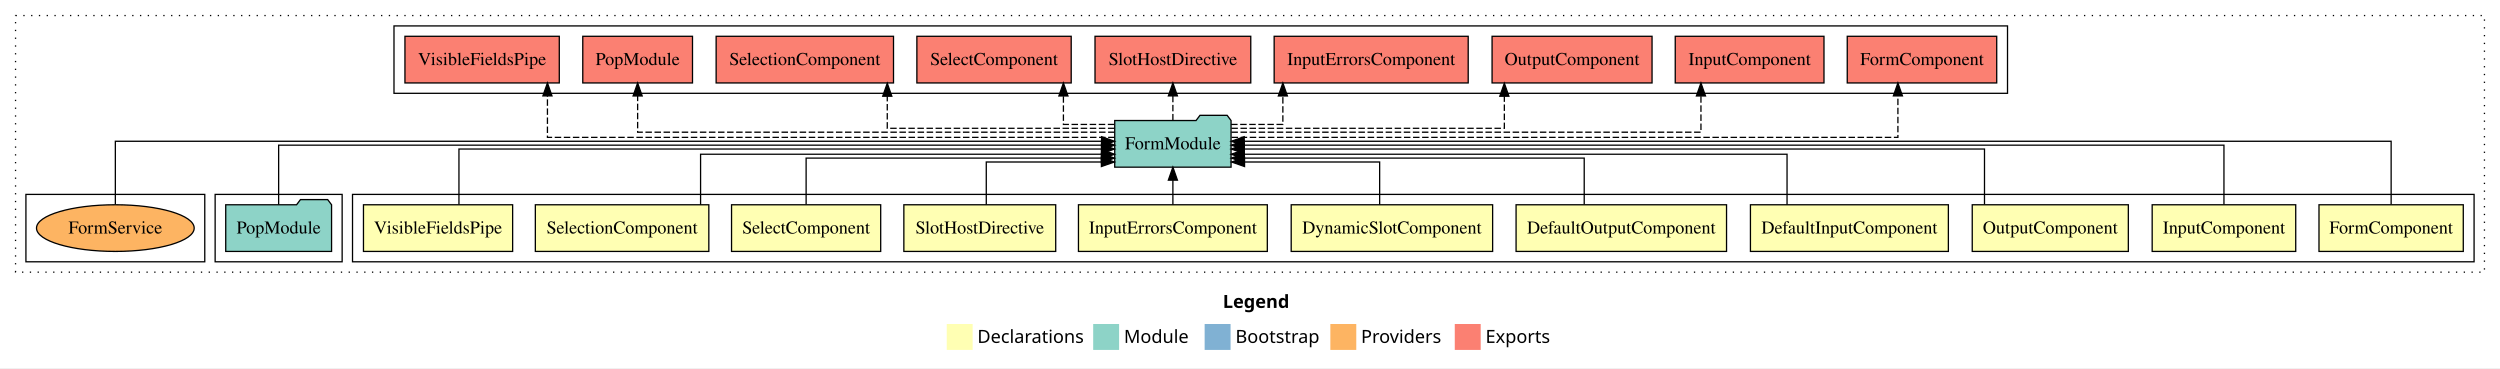
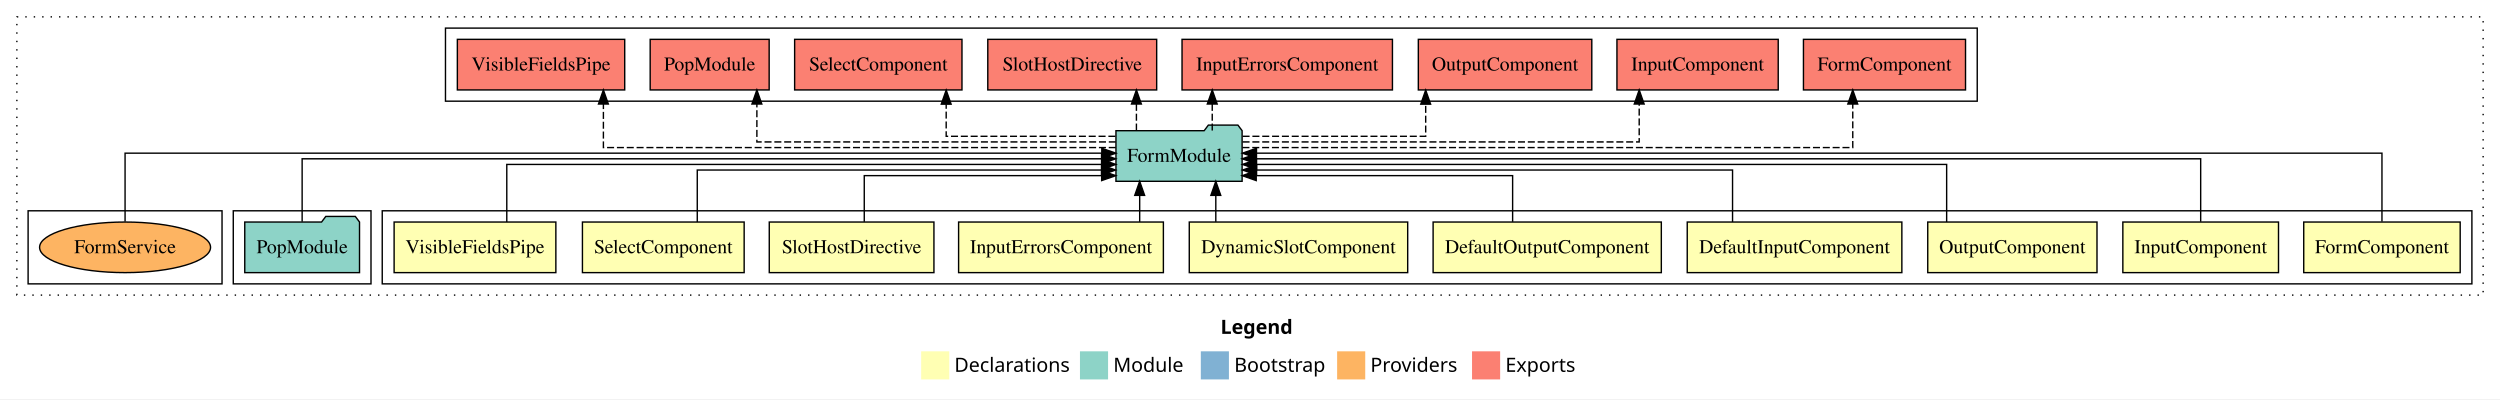
- <svg xmlns="http://www.w3.org/2000/svg" width="1929pt" height="284pt" viewBox="0.00 0.00 1929.00 284.00">
+ <svg xmlns="http://www.w3.org/2000/svg" width="1779pt" height="284pt" viewBox="0.00 0.00 1779.00 284.00">
  <g id="graph0" class="graph" transform="scale(1 1) rotate(0) translate(4 280)">
-     <polygon fill="#ffffff" stroke="transparent" points="-4,4 -4,-280 1925,-280 1925,4 -4,4" />
-     <text text-anchor="start" x="939.509" y="-42.4" font-family="sans-serif" font-weight="bold" font-size="14.00" fill="#000000">Legend</text>
-     <polygon fill="#ffffb3" stroke="transparent" points="726.5,-10 726.5,-30 746.5,-30 746.5,-10 726.5,-10" />
-     <text text-anchor="start" x="750.129" y="-15.4" font-family="sans-serif" font-size="14.00" fill="#000000">  Declarations</text>
-     <polygon fill="#8dd3c7" stroke="transparent" points="839.5,-10 839.5,-30 859.5,-30 859.5,-10 839.5,-10" />
-     <text text-anchor="start" x="863.225" y="-15.4" font-family="sans-serif" font-size="14.00" fill="#000000">  Module</text>
-     <polygon fill="#80b1d3" stroke="transparent" points="925.5,-10 925.5,-30 945.5,-30 945.5,-10 925.5,-10" />
-     <text text-anchor="start" x="949.281" y="-15.4" font-family="sans-serif" font-size="14.00" fill="#000000">  Bootstrap</text>
-     <polygon fill="#fdb462" stroke="transparent" points="1022.5,-10 1022.5,-30 1042.5,-30 1042.5,-10 1022.5,-10" />
-     <text text-anchor="start" x="1046.173" y="-15.4" font-family="sans-serif" font-size="14.00" fill="#000000">  Providers</text>
-     <polygon fill="#fb8072" stroke="transparent" points="1118.5,-10 1118.5,-30 1138.5,-30 1138.5,-10 1118.5,-10" />
-     <text text-anchor="start" x="1142.226" y="-15.4" font-family="sans-serif" font-size="14.00" fill="#000000">  Exports</text>
+     <polygon fill="#ffffff" stroke="transparent" points="-4,4 -4,-280 1775,-280 1775,4 -4,4" />
+     <text text-anchor="start" x="864.509" y="-42.4" font-family="sans-serif" font-weight="bold" font-size="14.00" fill="#000000">Legend</text>
+     <polygon fill="#ffffb3" stroke="transparent" points="651.5,-10 651.5,-30 671.5,-30 671.5,-10 651.5,-10" />
+     <text text-anchor="start" x="675.129" y="-15.4" font-family="sans-serif" font-size="14.00" fill="#000000">  Declarations</text>
+     <polygon fill="#8dd3c7" stroke="transparent" points="764.5,-10 764.5,-30 784.5,-30 784.5,-10 764.5,-10" />
+     <text text-anchor="start" x="788.225" y="-15.4" font-family="sans-serif" font-size="14.00" fill="#000000">  Module</text>
+     <polygon fill="#80b1d3" stroke="transparent" points="850.5,-10 850.5,-30 870.5,-30 870.5,-10 850.5,-10" />
+     <text text-anchor="start" x="874.281" y="-15.4" font-family="sans-serif" font-size="14.00" fill="#000000">  Bootstrap</text>
+     <polygon fill="#fdb462" stroke="transparent" points="947.5,-10 947.5,-30 967.5,-30 967.5,-10 947.5,-10" />
+     <text text-anchor="start" x="971.173" y="-15.4" font-family="sans-serif" font-size="14.00" fill="#000000">  Providers</text>
+     <polygon fill="#fb8072" stroke="transparent" points="1043.5,-10 1043.5,-30 1063.5,-30 1063.5,-10 1043.5,-10" />
+     <text text-anchor="start" x="1067.226" y="-15.4" font-family="sans-serif" font-size="14.00" fill="#000000">  Exports</text>
    <g id="clust1" class="cluster">
-       <polygon fill="none" stroke="#000000" stroke-dasharray="1,5" points="8,-70 8,-268 1913,-268 1913,-70 8,-70" />
+       <polygon fill="none" stroke="#000000" stroke-dasharray="1,5" points="8,-70 8,-268 1763,-268 1763,-70 8,-70" />
    </g>
    <g id="clust2" class="cluster">
-       <polygon fill="none" stroke="#000000" points="268,-78 268,-130 1905,-130 1905,-78 268,-78" />
+       <polygon fill="none" stroke="#000000" points="268,-78 268,-130 1755,-130 1755,-78 268,-78" />
+     </g>
+     <g id="clust13" class="cluster">
+       <polygon fill="none" stroke="#000000" points="162,-78 162,-130 260,-130 260,-78 162,-78" />
    </g>
    <g id="clust14" class="cluster">
-       <polygon fill="none" stroke="#000000" points="162,-78 162,-130 260,-130 260,-78 162,-78" />
+       <polygon fill="none" stroke="#000000" points="313,-208 313,-260 1403,-260 1403,-208 313,-208" />
    </g>
-     <g id="clust15" class="cluster">
-       <polygon fill="none" stroke="#000000" points="300,-208 300,-260 1545,-260 1545,-208 300,-208" />
-     </g>
-     <g id="clust17" class="cluster">
+     <g id="clust16" class="cluster">
      <polygon fill="none" stroke="#000000" points="16,-78 16,-130 154,-130 154,-78 16,-78" />
    </g>
    <g id="node1" class="node">
-       <polygon fill="#ffffb3" stroke="#000000" points="1896.667,-122 1785.333,-122 1785.333,-86 1896.667,-86 1896.667,-122" />
-       <text text-anchor="middle" x="1841" y="-99.8" font-family="Times,serif" font-size="14.00" fill="#000000">FormComponent</text>
+       <polygon fill="#ffffb3" stroke="#000000" points="1746.667,-122 1635.333,-122 1635.333,-86 1746.667,-86 1746.667,-122" />
+       <text text-anchor="middle" x="1691" y="-99.8" font-family="Times,serif" font-size="14.00" fill="#000000">FormComponent</text>
    </g>
-     <g id="node12" class="node">
-       <polygon fill="#8dd3c7" stroke="#000000" points="945.884,-187 942.884,-191 921.884,-191 918.884,-187 856.116,-187 856.116,-151 945.884,-151 945.884,-187" />
-       <text text-anchor="middle" x="901" y="-164.8" font-family="Times,serif" font-size="14.00" fill="#000000">FormModule</text>
+     <g id="node11" class="node">
+       <polygon fill="#8dd3c7" stroke="#000000" points="879.884,-187 876.884,-191 855.884,-191 852.884,-187 790.116,-187 790.116,-151 879.884,-151 879.884,-187" />
+       <text text-anchor="middle" x="835" y="-164.8" font-family="Times,serif" font-size="14.00" fill="#000000">FormModule</text>
    </g>
    <g id="edge1" class="edge">
-       <path fill="none" stroke="#000000" d="M1841,-122.308C1841,-142.145 1841,-171 1841,-171 1841,-171 956.021,-171 956.021,-171" />
-       <polygon fill="#000000" stroke="#000000" points="956.021,-167.5 946.021,-171 956.021,-174.5 956.021,-167.5" />
+       <path fill="none" stroke="#000000" d="M1691,-122.308C1691,-142.145 1691,-171 1691,-171 1691,-171 890.117,-171 890.117,-171" />
+       <polygon fill="#000000" stroke="#000000" points="890.117,-167.5 880.117,-171 890.117,-174.5 890.117,-167.5" />
    </g>
    <g id="node2" class="node">
-       <polygon fill="#ffffb3" stroke="#000000" points="1767.384,-122 1656.616,-122 1656.616,-86 1767.384,-86 1767.384,-122" />
-       <text text-anchor="middle" x="1712" y="-99.8" font-family="Times,serif" font-size="14.00" fill="#000000">InputComponent</text>
+       <polygon fill="#ffffb3" stroke="#000000" points="1617.384,-122 1506.616,-122 1506.616,-86 1617.384,-86 1617.384,-122" />
+       <text text-anchor="middle" x="1562" y="-99.8" font-family="Times,serif" font-size="14.00" fill="#000000">InputComponent</text>
    </g>
    <g id="edge2" class="edge">
-       <path fill="none" stroke="#000000" d="M1712,-122.169C1712,-141.09 1712,-168 1712,-168 1712,-168 956.049,-168 956.049,-168" />
-       <polygon fill="#000000" stroke="#000000" points="956.049,-164.5 946.049,-168 956.049,-171.5 956.049,-164.5" />
+       <path fill="none" stroke="#000000" d="M1562,-122.222C1562,-140.828 1562,-167 1562,-167 1562,-167 889.928,-167 889.928,-167" />
+       <polygon fill="#000000" stroke="#000000" points="889.928,-163.5 879.928,-167 889.928,-170.5 889.928,-163.5" />
    </g>
    <g id="node3" class="node">
-       <polygon fill="#ffffb3" stroke="#000000" points="1638.22,-122 1517.78,-122 1517.78,-86 1638.22,-86 1638.22,-122" />
-       <text text-anchor="middle" x="1578" y="-99.8" font-family="Times,serif" font-size="14.00" fill="#000000">OutputComponent</text>
+       <polygon fill="#ffffb3" stroke="#000000" points="1488.22,-122 1367.78,-122 1367.78,-86 1488.22,-86 1488.22,-122" />
+       <text text-anchor="middle" x="1428" y="-99.8" font-family="Times,serif" font-size="14.00" fill="#000000">OutputComponent</text>
    </g>
    <g id="edge3" class="edge">
-       <path fill="none" stroke="#000000" d="M1527.236,-122.302C1527.236,-140.27 1527.236,-165 1527.236,-165 1527.236,-165 956.037,-165 956.037,-165" />
-       <polygon fill="#000000" stroke="#000000" points="956.037,-161.5 946.037,-165 956.037,-168.5 956.037,-161.5" />
+       <path fill="none" stroke="#000000" d="M1381.236,-122.022C1381.236,-139.373 1381.236,-163 1381.236,-163 1381.236,-163 890.165,-163 890.165,-163" />
+       <polygon fill="#000000" stroke="#000000" points="890.166,-159.5 880.165,-163 890.165,-166.5 890.166,-159.5" />
    </g>
    <g id="node4" class="node">
-       <polygon fill="#ffffb3" stroke="#000000" points="1499.361,-122 1346.639,-122 1346.639,-86 1499.361,-86 1499.361,-122" />
-       <text text-anchor="middle" x="1423" y="-99.8" font-family="Times,serif" font-size="14.00" fill="#000000">DefaultInputComponent</text>
+       <polygon fill="#ffffb3" stroke="#000000" points="1349.361,-122 1196.639,-122 1196.639,-86 1349.361,-86 1349.361,-122" />
+       <text text-anchor="middle" x="1273" y="-99.8" font-family="Times,serif" font-size="14.00" fill="#000000">DefaultInputComponent</text>
    </g>
    <g id="edge4" class="edge">
-       <path fill="none" stroke="#000000" d="M1374.881,-122.035C1374.881,-138.734 1374.881,-161 1374.881,-161 1374.881,-161 956.009,-161 956.009,-161" />
-       <polygon fill="#000000" stroke="#000000" points="956.009,-157.5 946.009,-161 956.009,-164.5 956.009,-157.5" />
+       <path fill="none" stroke="#000000" d="M1228.881,-122.009C1228.881,-138.049 1228.881,-159 1228.881,-159 1228.881,-159 890.183,-159 890.183,-159" />
+       <polygon fill="#000000" stroke="#000000" points="890.183,-155.5 880.183,-159 890.183,-162.5 890.183,-155.5" />
    </g>
    <g id="node5" class="node">
-       <polygon fill="#ffffb3" stroke="#000000" points="1328.198,-122 1165.802,-122 1165.802,-86 1328.198,-86 1328.198,-122" />
-       <text text-anchor="middle" x="1247" y="-99.8" font-family="Times,serif" font-size="14.00" fill="#000000">DefaultOutputComponent</text>
+       <polygon fill="#ffffb3" stroke="#000000" points="1178.198,-122 1015.802,-122 1015.802,-86 1178.198,-86 1178.198,-122" />
+       <text text-anchor="middle" x="1097" y="-99.8" font-family="Times,serif" font-size="14.00" fill="#000000">DefaultOutputComponent</text>
    </g>
    <g id="edge5" class="edge">
-       <path fill="none" stroke="#000000" d="M1218.381,-122.282C1218.381,-137.948 1218.381,-158 1218.381,-158 1218.381,-158 956.136,-158 956.136,-158" />
-       <polygon fill="#000000" stroke="#000000" points="956.136,-154.5 946.136,-158 956.136,-161.5 956.136,-154.5" />
+       <path fill="none" stroke="#000000" d="M1072.381,-122.124C1072.381,-136.783 1072.381,-155 1072.381,-155 1072.381,-155 889.928,-155 889.928,-155" />
+       <polygon fill="#000000" stroke="#000000" points="889.929,-151.5 879.928,-155 889.928,-158.5 889.929,-151.5" />
    </g>
    <g id="node6" class="node">
-       <polygon fill="#ffffb3" stroke="#000000" points="1147.713,-122 992.287,-122 992.287,-86 1147.713,-86 1147.713,-122" />
-       <text text-anchor="middle" x="1070" y="-99.8" font-family="Times,serif" font-size="14.00" fill="#000000">DynamicSlotComponent</text>
+       <polygon fill="#ffffb3" stroke="#000000" points="997.713,-122 842.287,-122 842.287,-86 997.713,-86 997.713,-122" />
+       <text text-anchor="middle" x="920" y="-99.8" font-family="Times,serif" font-size="14.00" fill="#000000">DynamicSlotComponent</text>
    </g>
    <g id="edge6" class="edge">
-       <path fill="none" stroke="#000000" d="M1060.537,-122.124C1060.537,-136.783 1060.537,-155 1060.537,-155 1060.537,-155 956.29,-155 956.29,-155" />
-       <polygon fill="#000000" stroke="#000000" points="956.29,-151.5 946.29,-155 956.29,-158.5 956.29,-151.5" />
+       <path fill="none" stroke="#000000" d="M861.168,-122.106C861.168,-122.106 861.168,-140.991 861.168,-140.991" />
+       <polygon fill="#000000" stroke="#000000" points="857.668,-140.991 861.168,-150.991 864.668,-140.991 857.668,-140.991" />
    </g>
    <g id="node7" class="node">
-       <polygon fill="#ffffb3" stroke="#000000" points="973.863,-122 828.137,-122 828.137,-86 973.863,-86 973.863,-122" />
-       <text text-anchor="middle" x="901" y="-99.8" font-family="Times,serif" font-size="14.00" fill="#000000">InputErrorsComponent</text>
+       <polygon fill="#ffffb3" stroke="#000000" points="823.863,-122 678.137,-122 678.137,-86 823.863,-86 823.863,-122" />
+       <text text-anchor="middle" x="751" y="-99.8" font-family="Times,serif" font-size="14.00" fill="#000000">InputErrorsComponent</text>
    </g>
    <g id="edge7" class="edge">
-       <path fill="none" stroke="#000000" d="M901,-122.106C901,-122.106 901,-140.991 901,-140.991" />
-       <polygon fill="#000000" stroke="#000000" points="897.5,-140.991 901,-150.991 904.5,-140.991 897.5,-140.991" />
+       <path fill="none" stroke="#000000" d="M806.995,-122.106C806.995,-122.106 806.995,-140.991 806.995,-140.991" />
+       <polygon fill="#000000" stroke="#000000" points="803.495,-140.991 806.995,-150.991 810.495,-140.991 803.495,-140.991" />
    </g>
    <g id="node8" class="node">
-       <polygon fill="#ffffb3" stroke="#000000" points="810.588,-122 693.412,-122 693.412,-86 810.588,-86 810.588,-122" />
-       <text text-anchor="middle" x="752" y="-99.8" font-family="Times,serif" font-size="14.00" fill="#000000">SlotHostDirective</text>
+       <polygon fill="#ffffb3" stroke="#000000" points="660.588,-122 543.412,-122 543.412,-86 660.588,-86 660.588,-122" />
+       <text text-anchor="middle" x="602" y="-99.8" font-family="Times,serif" font-size="14.00" fill="#000000">SlotHostDirective</text>
    </g>
    <g id="edge8" class="edge">
-       <path fill="none" stroke="#000000" d="M757.012,-122.124C757.012,-136.783 757.012,-155 757.012,-155 757.012,-155 845.836,-155 845.836,-155" />
-       <polygon fill="#000000" stroke="#000000" points="845.836,-158.5 855.836,-155 845.836,-151.5 845.836,-158.5" />
+       <path fill="none" stroke="#000000" d="M611.012,-122.124C611.012,-136.783 611.012,-155 611.012,-155 611.012,-155 779.942,-155 779.942,-155" />
+       <polygon fill="#000000" stroke="#000000" points="779.942,-158.5 789.942,-155 779.942,-151.5 779.942,-158.5" />
    </g>
    <g id="node9" class="node">
-       <polygon fill="#ffffb3" stroke="#000000" points="675.541,-122 560.459,-122 560.459,-86 675.541,-86 675.541,-122" />
-       <text text-anchor="middle" x="618" y="-99.8" font-family="Times,serif" font-size="14.00" fill="#000000">SelectComponent</text>
+       <polygon fill="#ffffb3" stroke="#000000" points="525.541,-122 410.459,-122 410.459,-86 525.541,-86 525.541,-122" />
+       <text text-anchor="middle" x="468" y="-99.8" font-family="Times,serif" font-size="14.00" fill="#000000">SelectComponent</text>
    </g>
    <g id="edge9" class="edge">
-       <path fill="none" stroke="#000000" d="M618,-122.282C618,-137.948 618,-158 618,-158 618,-158 845.845,-158 845.845,-158" />
-       <polygon fill="#000000" stroke="#000000" points="845.845,-161.5 855.845,-158 845.845,-154.5 845.845,-161.5" />
+       <path fill="none" stroke="#000000" d="M492.177,-122.009C492.177,-138.049 492.177,-159 492.177,-159 492.177,-159 779.829,-159 779.829,-159" />
+       <polygon fill="#000000" stroke="#000000" points="779.829,-162.5 789.829,-159 779.829,-155.5 779.829,-162.5" />
    </g>
    <g id="node10" class="node">
-       <polygon fill="#ffffb3" stroke="#000000" points="542.931,-122 409.069,-122 409.069,-86 542.931,-86 542.931,-122" />
-       <text text-anchor="middle" x="476" y="-99.8" font-family="Times,serif" font-size="14.00" fill="#000000">SelectionComponent</text>
-     </g>
-     <g id="edge10" class="edge">
-       <path fill="none" stroke="#000000" d="M536.566,-122.035C536.566,-138.734 536.566,-161 536.566,-161 536.566,-161 845.948,-161 845.948,-161" />
-       <polygon fill="#000000" stroke="#000000" points="845.948,-164.5 855.948,-161 845.948,-157.5 845.948,-164.5" />
-     </g>
-     <g id="node11" class="node">
      <polygon fill="#ffffb3" stroke="#000000" points="391.549,-122 276.451,-122 276.451,-86 391.549,-86 391.549,-122" />
      <text text-anchor="middle" x="334" y="-99.8" font-family="Times,serif" font-size="14.00" fill="#000000">VisibleFieldsPipe</text>
    </g>
-     <g id="edge11" class="edge">
-       <path fill="none" stroke="#000000" d="M350.125,-122.302C350.125,-140.27 350.125,-165 350.125,-165 350.125,-165 845.92,-165 845.92,-165" />
-       <polygon fill="#000000" stroke="#000000" points="845.92,-168.5 855.92,-165 845.92,-161.5 845.92,-168.5" />
+     <g id="edge10" class="edge">
+       <path fill="none" stroke="#000000" d="M356.625,-122.022C356.625,-139.373 356.625,-163 356.625,-163 356.625,-163 779.996,-163 779.996,-163" />
+       <polygon fill="#000000" stroke="#000000" points="779.996,-166.5 789.996,-163 779.996,-159.5 779.996,-166.5" />
+     </g>
+     <g id="node13" class="node">
+       <polygon fill="#fb8072" stroke="#000000" points="1394.666,-252 1279.334,-252 1279.334,-216 1394.666,-216 1394.666,-252" />
+       <text text-anchor="middle" x="1337" y="-229.8" font-family="Times,serif" font-size="14.00" fill="#000000">FormComponent </text>
+     </g>
+     <g id="edge12" class="edge">
+       <path fill="none" stroke="#000000" stroke-dasharray="5,2" d="M880.103,-175C999.449,-175 1314.424,-175 1314.424,-175 1314.424,-175 1314.424,-205.977 1314.424,-205.977" />
+       <polygon fill="#000000" stroke="#000000" points="1310.924,-205.977 1314.424,-215.977 1317.924,-205.977 1310.924,-205.977" />
    </g>
    <g id="node14" class="node">
-       <polygon fill="#fb8072" stroke="#000000" points="1536.666,-252 1421.334,-252 1421.334,-216 1536.666,-216 1536.666,-252" />
-       <text text-anchor="middle" x="1479" y="-229.8" font-family="Times,serif" font-size="14.00" fill="#000000">FormComponent </text>
+       <polygon fill="#fb8072" stroke="#000000" points="1261.384,-252 1146.616,-252 1146.616,-216 1261.384,-216 1261.384,-252" />
+       <text text-anchor="middle" x="1204" y="-229.8" font-family="Times,serif" font-size="14.00" fill="#000000">InputComponent </text>
    </g>
    <g id="edge13" class="edge">
-       <path fill="none" stroke="#000000" stroke-dasharray="5,2" d="M946.306,-174C1079.486,-174 1460.424,-174 1460.424,-174 1460.424,-174 1460.424,-205.998 1460.424,-205.998" />
-       <polygon fill="#000000" stroke="#000000" points="1456.924,-205.998 1460.424,-215.998 1463.924,-205.998 1456.924,-205.998" />
+       <path fill="none" stroke="#000000" stroke-dasharray="5,2" d="M880.187,-179C970.016,-179 1162.454,-179 1162.454,-179 1162.454,-179 1162.454,-205.991 1162.454,-205.991" />
+       <polygon fill="#000000" stroke="#000000" points="1158.954,-205.991 1162.454,-215.991 1165.954,-205.991 1158.954,-205.991" />
    </g>
    <g id="node15" class="node">
-       <polygon fill="#fb8072" stroke="#000000" points="1403.384,-252 1288.616,-252 1288.616,-216 1403.384,-216 1403.384,-252" />
-       <text text-anchor="middle" x="1346" y="-229.8" font-family="Times,serif" font-size="14.00" fill="#000000">InputComponent </text>
+       <polygon fill="#fb8072" stroke="#000000" points="1128.72,-252 1005.279,-252 1005.279,-216 1128.72,-216 1128.72,-252" />
+       <text text-anchor="middle" x="1067" y="-229.8" font-family="Times,serif" font-size="14.00" fill="#000000">OutputComponent </text>
    </g>
    <g id="edge14" class="edge">
-       <path fill="none" stroke="#000000" stroke-dasharray="5,2" d="M946.162,-178C1052.247,-178 1308.454,-178 1308.454,-178 1308.454,-178 1308.454,-205.973 1308.454,-205.973" />
-       <polygon fill="#000000" stroke="#000000" points="1304.954,-205.973 1308.454,-215.973 1311.954,-205.973 1304.954,-205.973" />
+       <path fill="none" stroke="#000000" stroke-dasharray="5,2" d="M880.201,-183C932.206,-183 1010.52,-183 1010.52,-183 1010.52,-183 1010.52,-205.876 1010.52,-205.876" />
+       <polygon fill="#000000" stroke="#000000" points="1007.021,-205.876 1010.52,-215.876 1014.021,-205.876 1007.021,-205.876" />
    </g>
    <g id="node16" class="node">
-       <polygon fill="#fb8072" stroke="#000000" points="1270.72,-252 1147.28,-252 1147.28,-216 1270.72,-216 1270.72,-252" />
-       <text text-anchor="middle" x="1209" y="-229.8" font-family="Times,serif" font-size="14.00" fill="#000000">OutputComponent </text>
+       <polygon fill="#fb8072" stroke="#000000" points="986.863,-252 837.137,-252 837.137,-216 986.863,-216 986.863,-252" />
+       <text text-anchor="middle" x="912" y="-229.8" font-family="Times,serif" font-size="14.00" fill="#000000">InputErrorsComponent </text>
    </g>
    <g id="edge15" class="edge">
-       <path fill="none" stroke="#000000" stroke-dasharray="5,2" d="M946.135,-181C1019.557,-181 1156.754,-181 1156.754,-181 1156.754,-181 1156.754,-205.76 1156.754,-205.76" />
-       <polygon fill="#000000" stroke="#000000" points="1153.254,-205.76 1156.754,-215.76 1160.254,-205.76 1153.254,-205.76" />
+       <path fill="none" stroke="#000000" stroke-dasharray="5,2" d="M858.63,-187.106C858.63,-187.106 858.63,-205.991 858.63,-205.991" />
+       <polygon fill="#000000" stroke="#000000" points="855.13,-205.991 858.63,-215.991 862.13,-205.991 855.13,-205.991" />
    </g>
    <g id="node17" class="node">
-       <polygon fill="#fb8072" stroke="#000000" points="1128.863,-252 979.137,-252 979.137,-216 1128.863,-216 1128.863,-252" />
-       <text text-anchor="middle" x="1054" y="-229.8" font-family="Times,serif" font-size="14.00" fill="#000000">InputErrorsComponent </text>
+       <polygon fill="#fb8072" stroke="#000000" points="819.089,-252 698.911,-252 698.911,-216 819.089,-216 819.089,-252" />
+       <text text-anchor="middle" x="759" y="-229.8" font-family="Times,serif" font-size="14.00" fill="#000000">SlotHostDirective </text>
    </g>
    <g id="edge16" class="edge">
-       <path fill="none" stroke="#000000" stroke-dasharray="5,2" d="M945.913,-184C966.267,-184 985.856,-184 985.856,-184 985.856,-184 985.856,-205.949 985.856,-205.949" />
-       <polygon fill="#000000" stroke="#000000" points="982.356,-205.949 985.856,-215.949 989.356,-205.949 982.356,-205.949" />
+       <path fill="none" stroke="#000000" stroke-dasharray="5,2" d="M804.676,-187.106C804.676,-187.106 804.676,-205.991 804.676,-205.991" />
+       <polygon fill="#000000" stroke="#000000" points="801.176,-205.991 804.676,-215.991 808.176,-205.991 801.176,-205.991" />
    </g>
    <g id="node18" class="node">
-       <polygon fill="#fb8072" stroke="#000000" points="961.089,-252 840.911,-252 840.911,-216 961.089,-216 961.089,-252" />
-       <text text-anchor="middle" x="901" y="-229.8" font-family="Times,serif" font-size="14.00" fill="#000000">SlotHostDirective </text>
+       <polygon fill="#fb8072" stroke="#000000" points="680.54,-252 561.46,-252 561.46,-216 680.54,-216 680.54,-252" />
+       <text text-anchor="middle" x="621" y="-229.8" font-family="Times,serif" font-size="14.00" fill="#000000">SelectComponent </text>
    </g>
    <g id="edge17" class="edge">
-       <path fill="none" stroke="#000000" stroke-dasharray="5,2" d="M901,-187.106C901,-187.106 901,-205.991 901,-205.991" />
-       <polygon fill="#000000" stroke="#000000" points="897.5,-205.991 901,-215.991 904.5,-205.991 897.5,-205.991" />
+       <path fill="none" stroke="#000000" stroke-dasharray="5,2" d="M789.723,-183C740.665,-183 669.307,-183 669.307,-183 669.307,-183 669.307,-205.876 669.307,-205.876" />
+       <polygon fill="#000000" stroke="#000000" points="665.807,-205.876 669.307,-215.876 672.807,-205.876 665.807,-205.876" />
    </g>
    <g id="node19" class="node">
-       <polygon fill="#fb8072" stroke="#000000" points="822.54,-252 703.46,-252 703.46,-216 822.54,-216 822.54,-252" />
-       <text text-anchor="middle" x="763" y="-229.8" font-family="Times,serif" font-size="14.00" fill="#000000">SelectComponent </text>
+       <polygon fill="#fb8072" stroke="#000000" points="543.333,-252 458.667,-252 458.667,-216 543.333,-216 543.333,-252" />
+       <text text-anchor="middle" x="501" y="-229.8" font-family="Times,serif" font-size="14.00" fill="#000000">PopModule </text>
    </g>
    <g id="edge18" class="edge">
-       <path fill="none" stroke="#000000" stroke-dasharray="5,2" d="M855.799,-184C835.716,-184 816.532,-184 816.532,-184 816.532,-184 816.532,-205.949 816.532,-205.949" />
-       <polygon fill="#000000" stroke="#000000" points="813.032,-205.949 816.532,-215.949 820.032,-205.949 813.032,-205.949" />
+       <path fill="none" stroke="#000000" stroke-dasharray="5,2" d="M790.026,-179C706.223,-179 534.593,-179 534.593,-179 534.593,-179 534.593,-205.991 534.593,-205.991" />
+       <polygon fill="#000000" stroke="#000000" points="531.093,-205.991 534.593,-215.991 538.093,-205.991 531.093,-205.991" />
    </g>
    <g id="node20" class="node">
-       <polygon fill="#fb8072" stroke="#000000" points="685.431,-252 548.569,-252 548.569,-216 685.431,-216 685.431,-252" />
-       <text text-anchor="middle" x="617" y="-229.8" font-family="Times,serif" font-size="14.00" fill="#000000">SelectionComponent </text>
+       <polygon fill="#fb8072" stroke="#000000" points="440.548,-252 321.452,-252 321.452,-216 440.548,-216 440.548,-252" />
+       <text text-anchor="middle" x="381" y="-229.8" font-family="Times,serif" font-size="14.00" fill="#000000">VisibleFieldsPipe </text>
    </g>
    <g id="edge19" class="edge">
-       <path fill="none" stroke="#000000" stroke-dasharray="5,2" d="M855.87,-181C791.395,-181 680.618,-181 680.618,-181 680.618,-181 680.618,-205.76 680.618,-205.76" />
-       <polygon fill="#000000" stroke="#000000" points="677.118,-205.76 680.618,-215.76 684.118,-205.76 677.118,-205.76" />
+       <path fill="none" stroke="#000000" stroke-dasharray="5,2" d="M789.991,-175C683.583,-175 425.377,-175 425.377,-175 425.377,-175 425.377,-205.977 425.377,-205.977" />
+       <polygon fill="#000000" stroke="#000000" points="421.877,-205.977 425.377,-215.977 428.877,-205.977 421.877,-205.977" />
    </g>
-     <g id="node21" class="node">
-       <polygon fill="#fb8072" stroke="#000000" points="530.333,-252 445.667,-252 445.667,-216 530.333,-216 530.333,-252" />
-       <text text-anchor="middle" x="488" y="-229.8" font-family="Times,serif" font-size="14.00" fill="#000000">PopModule </text>
-     </g>
-     <g id="edge20" class="edge">
-       <path fill="none" stroke="#000000" stroke-dasharray="5,2" d="M856.016,-178C748.975,-178 488,-178 488,-178 488,-178 488,-205.973 488,-205.973" />
-       <polygon fill="#000000" stroke="#000000" points="484.5,-205.973 488,-215.973 491.5,-205.973 484.5,-205.973" />
-     </g>
-     <g id="node22" class="node">
-       <polygon fill="#fb8072" stroke="#000000" points="427.548,-252 308.452,-252 308.452,-216 427.548,-216 427.548,-252" />
-       <text text-anchor="middle" x="368" y="-229.8" font-family="Times,serif" font-size="14.00" fill="#000000">VisibleFieldsPipe </text>
-     </g>
-     <g id="edge21" class="edge">
-       <path fill="none" stroke="#000000" stroke-dasharray="5,2" d="M856.032,-174C736.227,-174 418.404,-174 418.404,-174 418.404,-174 418.404,-205.998 418.404,-205.998" />
-       <polygon fill="#000000" stroke="#000000" points="414.904,-205.998 418.404,-215.998 421.904,-205.998 414.904,-205.998" />
-     </g>
-     <g id="node13" class="node">
+     <g id="node12" class="node">
      <polygon fill="#8dd3c7" stroke="#000000" points="251.833,-122 248.833,-126 227.833,-126 224.833,-122 170.167,-122 170.167,-86 251.833,-86 251.833,-122" />
      <text text-anchor="middle" x="211" y="-99.8" font-family="Times,serif" font-size="14.00" fill="#000000">PopModule</text>
    </g>
-     <g id="edge12" class="edge">
-       <path fill="none" stroke="#000000" d="M211,-122.169C211,-141.09 211,-168 211,-168 211,-168 845.993,-168 845.993,-168" />
-       <polygon fill="#000000" stroke="#000000" points="845.993,-171.5 855.993,-168 845.993,-164.5 845.993,-171.5" />
+     <g id="edge11" class="edge">
+       <path fill="none" stroke="#000000" d="M211,-122.222C211,-140.828 211,-167 211,-167 211,-167 779.872,-167 779.872,-167" />
+       <polygon fill="#000000" stroke="#000000" points="779.872,-170.5 789.872,-167 779.872,-163.5 779.872,-170.5" />
    </g>
-     <g id="node23" class="node">
+     <g id="node21" class="node">
      <ellipse fill="#fdb462" stroke="#000000" cx="85" cy="-104" rx="60.831" ry="18" />
      <text text-anchor="middle" x="85" y="-99.8" font-family="Times,serif" font-size="14.00" fill="#000000">FormService</text>
    </g>
-     <g id="edge22" class="edge">
-       <path fill="none" stroke="#000000" d="M85,-122.308C85,-142.145 85,-171 85,-171 85,-171 845.966,-171 845.966,-171" />
-       <polygon fill="#000000" stroke="#000000" points="845.966,-174.5 855.966,-171 845.966,-167.5 845.966,-174.5" />
+     <g id="edge20" class="edge">
+       <path fill="none" stroke="#000000" d="M85,-122.308C85,-142.145 85,-171 85,-171 85,-171 780.052,-171 780.052,-171" />
+       <polygon fill="#000000" stroke="#000000" points="780.052,-174.5 790.052,-171 780.052,-167.5 780.052,-174.5" />
    </g>
  </g>
</svg>
